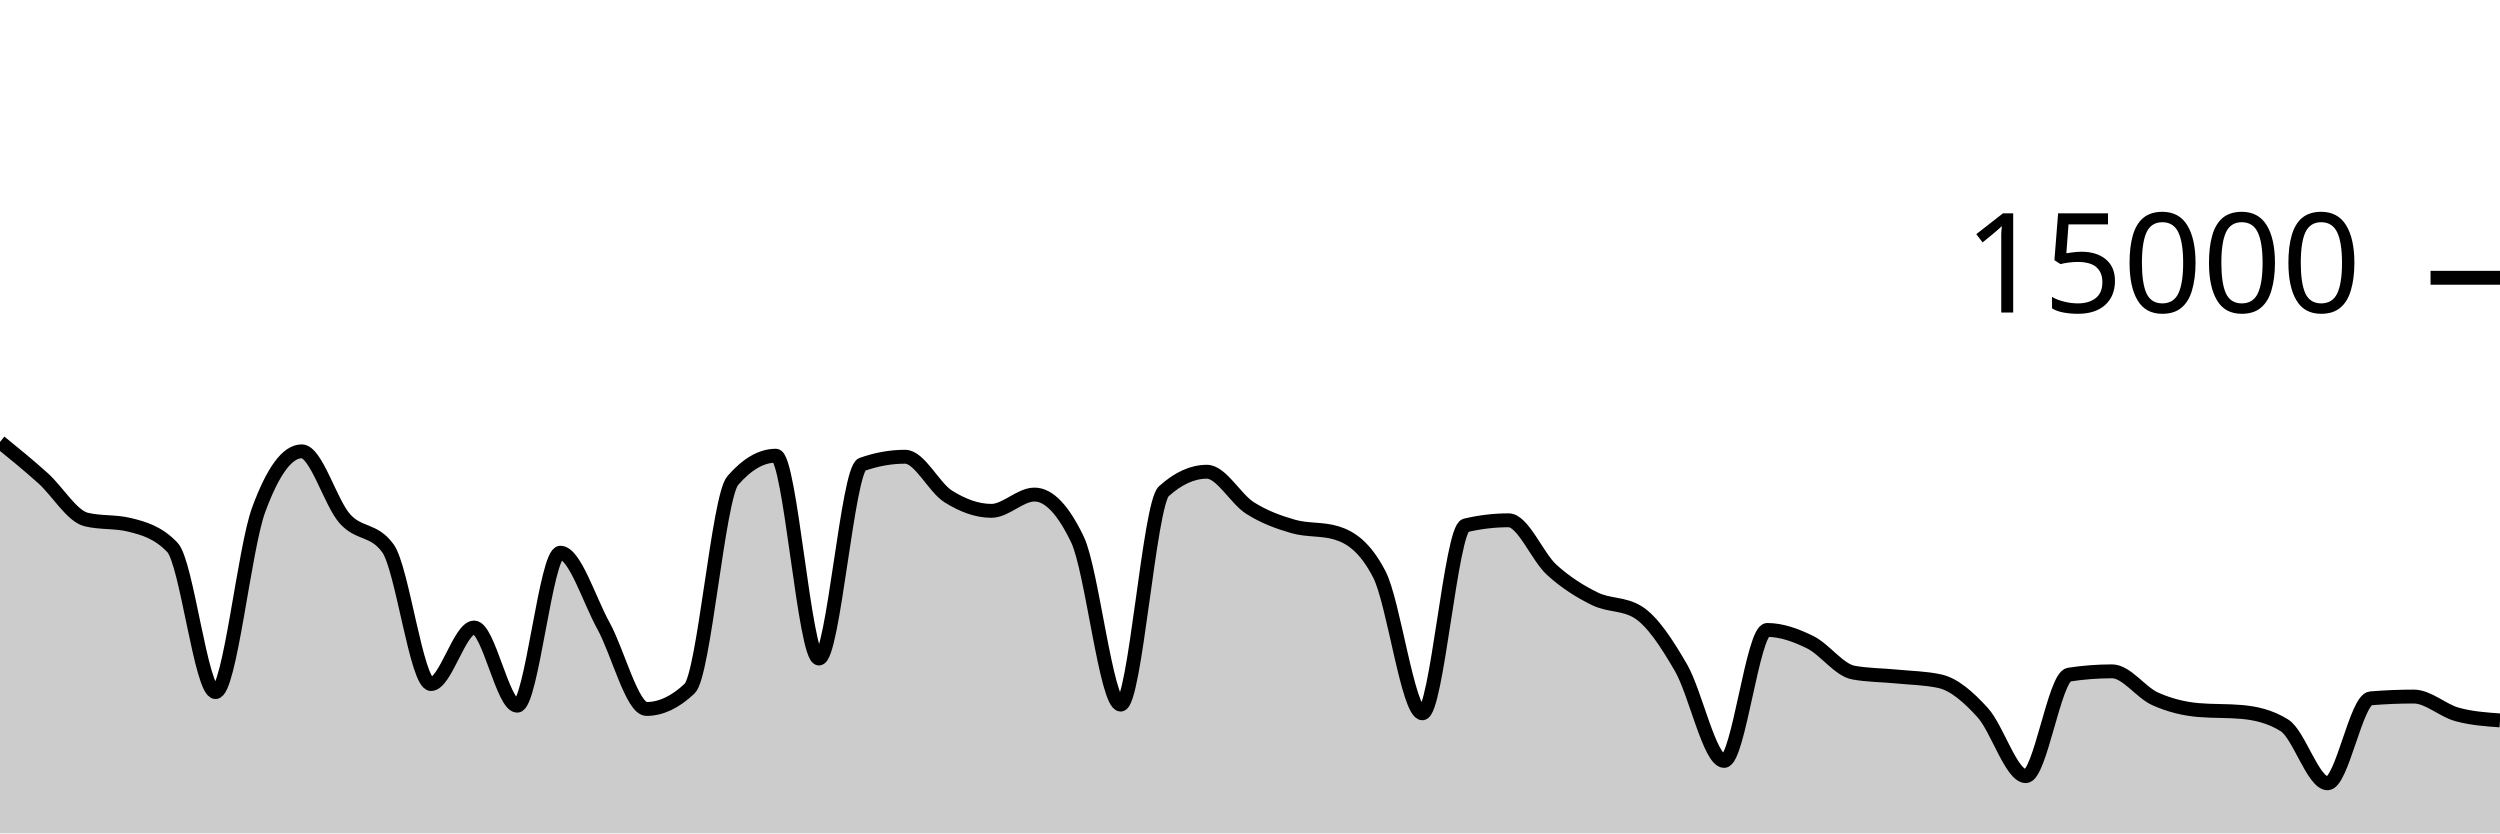
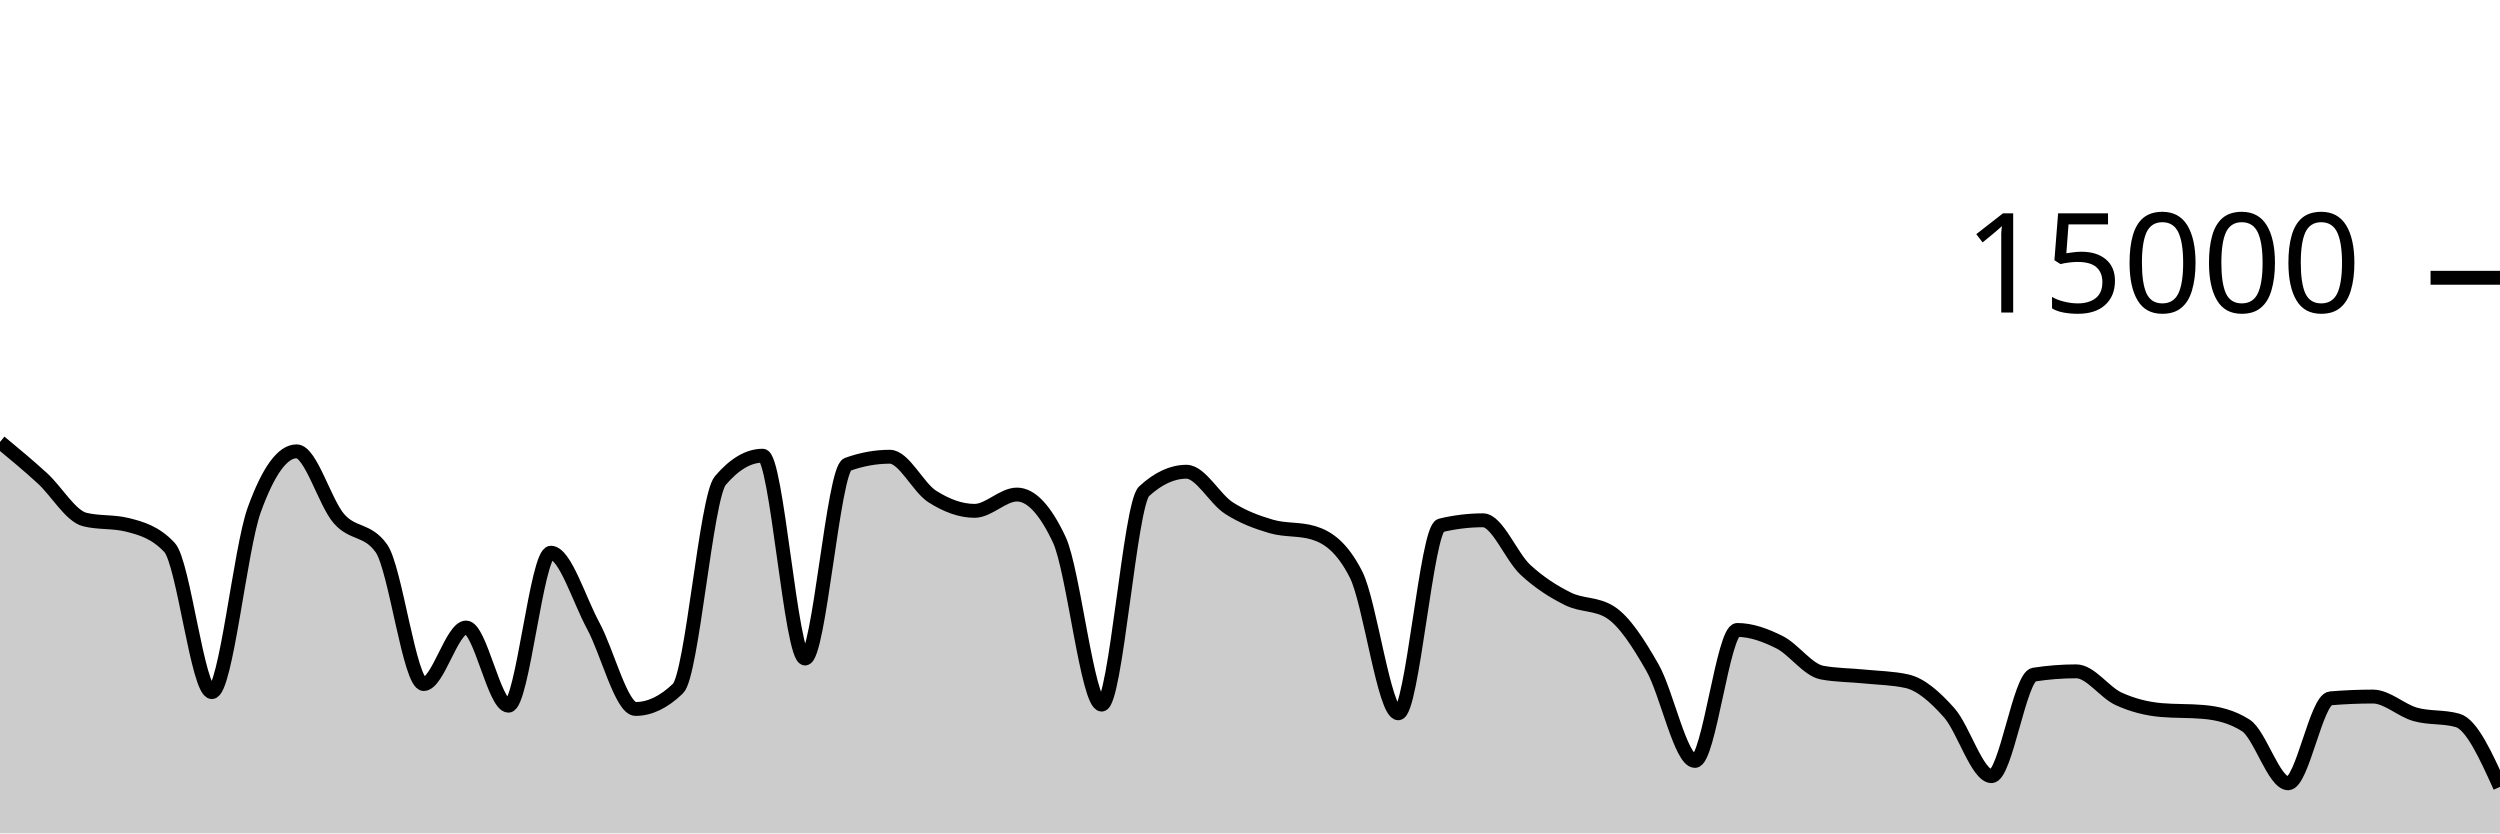
<svg xmlns="http://www.w3.org/2000/svg" viewBox="0 0 180 60">
  <g transform="translate(0,20)">
-     <path class="area" fill="rgba(0, 0, 0, 0.2)" d="M0,11.821C1.034,12.663,2.069,13.504,3.103,14.435C4.138,15.365,5.172,17.153,6.207,17.405C7.241,17.658,8.276,17.532,9.31,17.784C10.345,18.036,11.379,18.327,12.414,19.413C13.448,20.5,14.483,29.832,15.517,29.832C16.552,29.832,17.586,19.523,18.621,16.712C19.655,13.901,20.69,12.496,21.724,12.496C22.759,12.496,23.793,16.183,24.828,17.347C25.862,18.51,26.897,18.057,27.931,19.477C28.966,20.898,30,29.251,31.034,29.251C32.069,29.251,33.103,25.181,34.138,25.181C35.172,25.181,36.207,30.811,37.241,30.811C38.276,30.811,39.31,19.795,40.345,19.795C41.379,19.795,42.414,23.178,43.448,25.053C44.483,26.928,45.517,31.045,46.552,31.045C47.586,31.045,48.621,30.556,49.655,29.576C50.69,28.596,51.724,15.793,52.759,14.6C53.793,13.407,54.828,12.811,55.862,12.811C56.897,12.811,57.931,27.413,58.966,27.413C60,27.413,61.034,13.805,62.069,13.437C63.103,13.069,64.138,12.885,65.172,12.885C66.207,12.885,67.241,15.095,68.276,15.744C69.31,16.393,70.345,16.781,71.379,16.781C72.414,16.781,73.448,15.608,74.483,15.608C75.517,15.608,76.552,16.693,77.586,18.864C78.621,21.035,79.655,30.731,80.69,30.731C81.724,30.731,82.759,16.312,83.793,15.373C84.828,14.435,85.862,13.965,86.897,13.965C87.931,13.965,88.966,15.92,90,16.576C91.034,17.232,92.069,17.603,93.103,17.901C94.138,18.2,95.172,18.056,96.207,18.365C97.241,18.675,98.276,19.359,99.31,21.347C100.345,23.334,101.379,31.357,102.414,31.357C103.448,31.357,104.483,18.075,105.517,17.829C106.552,17.584,107.586,17.461,108.621,17.461C109.655,17.461,110.69,20.085,111.724,21.027C112.759,21.968,113.793,22.604,114.828,23.112C115.862,23.62,116.897,23.432,117.931,24.072C118.966,24.712,120,26.294,121.034,28.08C122.069,29.866,123.103,34.787,124.138,34.787C125.172,34.787,126.207,25.357,127.241,25.357C128.276,25.357,129.31,25.734,130.345,26.245C131.379,26.757,132.414,28.238,133.448,28.427C134.483,28.615,135.517,28.606,136.552,28.709C137.586,28.812,138.621,28.821,139.655,29.045C140.69,29.269,141.724,30.175,142.759,31.315C143.793,32.454,144.828,35.883,145.862,35.883C146.897,35.883,147.931,28.732,148.966,28.573C150,28.415,151.034,28.336,152.069,28.336C153.103,28.336,154.138,29.853,155.172,30.317C156.207,30.782,157.241,31.032,158.276,31.123C159.31,31.213,160.345,31.168,161.379,31.259C162.414,31.349,163.448,31.581,164.483,32.227C165.517,32.872,166.552,36.397,167.586,36.397C168.621,36.397,169.655,30.365,170.69,30.28C171.724,30.195,172.759,30.152,173.793,30.152C174.828,30.152,175.862,31.148,176.897,31.435C177.931,31.721,178.966,31.795,180,31.869L180,40C178.966,40,177.931,40,176.897,40C175.862,40,174.828,40,173.793,40C172.759,40,171.724,40,170.69,40C169.655,40,168.621,40,167.586,40C166.552,40,165.517,40,164.483,40C163.448,40,162.414,40,161.379,40C160.345,40,159.31,40,158.276,40C157.241,40,156.207,40,155.172,40C154.138,40,153.103,40,152.069,40C151.034,40,150,40,148.966,40C147.931,40,146.897,40,145.862,40C144.828,40,143.793,40,142.759,40C141.724,40,140.69,40,139.655,40C138.621,40,137.586,40,136.552,40C135.517,40,134.483,40,133.448,40C132.414,40,131.379,40,130.345,40C129.31,40,128.276,40,127.241,40C126.207,40,125.172,40,124.138,40C123.103,40,122.069,40,121.034,40C120,40,118.966,40,117.931,40C116.897,40,115.862,40,114.828,40C113.793,40,112.759,40,111.724,40C110.69,40,109.655,40,108.621,40C107.586,40,106.552,40,105.517,40C104.483,40,103.448,40,102.414,40C101.379,40,100.345,40,99.31,40C98.276,40,97.241,40,96.207,40C95.172,40,94.138,40,93.103,40C92.069,40,91.034,40,90,40C88.966,40,87.931,40,86.897,40C85.862,40,84.828,40,83.793,40C82.759,40,81.724,40,80.69,40C79.655,40,78.621,40,77.586,40C76.552,40,75.517,40,74.483,40C73.448,40,72.414,40,71.379,40C70.345,40,69.31,40,68.276,40C67.241,40,66.207,40,65.172,40C64.138,40,63.103,40,62.069,40C61.034,40,60,40,58.966,40C57.931,40,56.897,40,55.862,40C54.828,40,53.793,40,52.759,40C51.724,40,50.69,40,49.655,40C48.621,40,47.586,40,46.552,40C45.517,40,44.483,40,43.448,40C42.414,40,41.379,40,40.345,40C39.31,40,38.276,40,37.241,40C36.207,40,35.172,40,34.138,40C33.103,40,32.069,40,31.034,40C30,40,28.966,40,27.931,40C26.897,40,25.862,40,24.828,40C23.793,40,22.759,40,21.724,40C20.69,40,19.655,40,18.621,40C17.586,40,16.552,40,15.517,40C14.483,40,13.448,40,12.414,40C11.379,40,10.345,40,9.31,40C8.276,40,7.241,40,6.207,40C5.172,40,4.138,40,3.103,40C2.069,40,1.034,40,0,40Z" />
-     <path class="line" stroke="black" fill="none" d="M0,11.821C1.034,12.663,2.069,13.504,3.103,14.435C4.138,15.365,5.172,17.153,6.207,17.405C7.241,17.658,8.276,17.532,9.31,17.784C10.345,18.036,11.379,18.327,12.414,19.413C13.448,20.5,14.483,29.832,15.517,29.832C16.552,29.832,17.586,19.523,18.621,16.712C19.655,13.901,20.69,12.496,21.724,12.496C22.759,12.496,23.793,16.183,24.828,17.347C25.862,18.51,26.897,18.057,27.931,19.477C28.966,20.898,30,29.251,31.034,29.251C32.069,29.251,33.103,25.181,34.138,25.181C35.172,25.181,36.207,30.811,37.241,30.811C38.276,30.811,39.31,19.795,40.345,19.795C41.379,19.795,42.414,23.178,43.448,25.053C44.483,26.928,45.517,31.045,46.552,31.045C47.586,31.045,48.621,30.556,49.655,29.576C50.69,28.596,51.724,15.793,52.759,14.6C53.793,13.407,54.828,12.811,55.862,12.811C56.897,12.811,57.931,27.413,58.966,27.413C60,27.413,61.034,13.805,62.069,13.437C63.103,13.069,64.138,12.885,65.172,12.885C66.207,12.885,67.241,15.095,68.276,15.744C69.31,16.393,70.345,16.781,71.379,16.781C72.414,16.781,73.448,15.608,74.483,15.608C75.517,15.608,76.552,16.693,77.586,18.864C78.621,21.035,79.655,30.731,80.69,30.731C81.724,30.731,82.759,16.312,83.793,15.373C84.828,14.435,85.862,13.965,86.897,13.965C87.931,13.965,88.966,15.92,90,16.576C91.034,17.232,92.069,17.603,93.103,17.901C94.138,18.2,95.172,18.056,96.207,18.365C97.241,18.675,98.276,19.359,99.31,21.347C100.345,23.334,101.379,31.357,102.414,31.357C103.448,31.357,104.483,18.075,105.517,17.829C106.552,17.584,107.586,17.461,108.621,17.461C109.655,17.461,110.69,20.085,111.724,21.027C112.759,21.968,113.793,22.604,114.828,23.112C115.862,23.62,116.897,23.432,117.931,24.072C118.966,24.712,120,26.294,121.034,28.08C122.069,29.866,123.103,34.787,124.138,34.787C125.172,34.787,126.207,25.357,127.241,25.357C128.276,25.357,129.31,25.734,130.345,26.245C131.379,26.757,132.414,28.238,133.448,28.427C134.483,28.615,135.517,28.606,136.552,28.709C137.586,28.812,138.621,28.821,139.655,29.045C140.69,29.269,141.724,30.175,142.759,31.315C143.793,32.454,144.828,35.883,145.862,35.883C146.897,35.883,147.931,28.732,148.966,28.573C150,28.415,151.034,28.336,152.069,28.336C153.103,28.336,154.138,29.853,155.172,30.317C156.207,30.782,157.241,31.032,158.276,31.123C159.31,31.213,160.345,31.168,161.379,31.259C162.414,31.349,163.448,31.581,164.483,32.227C165.517,32.872,166.552,36.397,167.586,36.397C168.621,36.397,169.655,30.365,170.69,30.28C171.724,30.195,172.759,30.152,173.793,30.152C174.828,30.152,175.862,31.148,176.897,31.435C177.931,31.721,178.966,31.795,180,31.869" />
+     <path class="area" fill="rgba(0, 0, 0, 0.2)" d="M0,11.821C1.017,12.663,2.034,13.504,3.051,14.435C4.068,15.365,5.085,17.153,6.102,17.405C7.119,17.658,8.136,17.532,9.153,17.784C10.169,18.036,11.186,18.327,12.203,19.413C13.22,20.5,14.237,29.832,15.254,29.832C16.271,29.832,17.288,19.523,18.305,16.712C19.322,13.901,20.339,12.496,21.356,12.496C22.373,12.496,23.39,16.183,24.407,17.347C25.424,18.51,26.441,18.057,27.458,19.477C28.475,20.898,29.492,29.251,30.508,29.251C31.525,29.251,32.542,25.181,33.559,25.181C34.576,25.181,35.593,30.811,36.61,30.811C37.627,30.811,38.644,19.795,39.661,19.795C40.678,19.795,41.695,23.178,42.712,25.053C43.729,26.928,44.746,31.045,45.763,31.045C46.78,31.045,47.797,30.556,48.814,29.576C49.831,28.596,50.847,15.793,51.864,14.6C52.881,13.407,53.898,12.811,54.915,12.811C55.932,12.811,56.949,27.413,57.966,27.413C58.983,27.413,60,13.805,61.017,13.437C62.034,13.069,63.051,12.885,64.068,12.885C65.085,12.885,66.102,15.095,67.119,15.744C68.136,16.393,69.153,16.781,70.169,16.781C71.186,16.781,72.203,15.608,73.22,15.608C74.237,15.608,75.254,16.693,76.271,18.864C77.288,21.035,78.305,30.731,79.322,30.731C80.339,30.731,81.356,16.312,82.373,15.373C83.39,14.435,84.407,13.965,85.424,13.965C86.441,13.965,87.458,15.92,88.475,16.576C89.492,17.232,90.508,17.603,91.525,17.901C92.542,18.2,93.559,18.056,94.576,18.365C95.593,18.675,96.61,19.359,97.627,21.347C98.644,23.334,99.661,31.357,100.678,31.357C101.695,31.357,102.712,18.075,103.729,17.829C104.746,17.584,105.763,17.461,106.78,17.461C107.797,17.461,108.814,20.085,109.831,21.027C110.847,21.968,111.864,22.604,112.881,23.112C113.898,23.62,114.915,23.432,115.932,24.072C116.949,24.712,117.966,26.294,118.983,28.08C120,29.866,121.017,34.787,122.034,34.787C123.051,34.787,124.068,25.357,125.085,25.357C126.102,25.357,127.119,25.734,128.136,26.245C129.153,26.757,130.169,28.238,131.186,28.427C132.203,28.615,133.22,28.606,134.237,28.709C135.254,28.812,136.271,28.821,137.288,29.045C138.305,29.269,139.322,30.175,140.339,31.315C141.356,32.454,142.373,35.883,143.39,35.883C144.407,35.883,145.424,28.732,146.441,28.573C147.458,28.415,148.475,28.336,149.492,28.336C150.508,28.336,151.525,29.853,152.542,30.317C153.559,30.782,154.576,31.032,155.593,31.123C156.61,31.213,157.627,31.168,158.644,31.259C159.661,31.349,160.678,31.581,161.695,32.227C162.712,32.872,163.729,36.397,164.746,36.397C165.763,36.397,166.78,30.365,167.797,30.28C168.814,30.195,169.831,30.152,170.847,30.152C171.864,30.152,172.881,31.148,173.898,31.435C174.915,31.721,175.932,31.58,176.949,31.869C177.966,32.159,178.983,34.406,180,36.653L180,40C178.983,40,177.966,40,176.949,40C175.932,40,174.915,40,173.898,40C172.881,40,171.864,40,170.847,40C169.831,40,168.814,40,167.797,40C166.78,40,165.763,40,164.746,40C163.729,40,162.712,40,161.695,40C160.678,40,159.661,40,158.644,40C157.627,40,156.61,40,155.593,40C154.576,40,153.559,40,152.542,40C151.525,40,150.508,40,149.492,40C148.475,40,147.458,40,146.441,40C145.424,40,144.407,40,143.39,40C142.373,40,141.356,40,140.339,40C139.322,40,138.305,40,137.288,40C136.271,40,135.254,40,134.237,40C133.22,40,132.203,40,131.186,40C130.169,40,129.153,40,128.136,40C127.119,40,126.102,40,125.085,40C124.068,40,123.051,40,122.034,40C121.017,40,120,40,118.983,40C117.966,40,116.949,40,115.932,40C114.915,40,113.898,40,112.881,40C111.864,40,110.847,40,109.831,40C108.814,40,107.797,40,106.78,40C105.763,40,104.746,40,103.729,40C102.712,40,101.695,40,100.678,40C99.661,40,98.644,40,97.627,40C96.61,40,95.593,40,94.576,40C93.559,40,92.542,40,91.525,40C90.508,40,89.492,40,88.475,40C87.458,40,86.441,40,85.424,40C84.407,40,83.39,40,82.373,40C81.356,40,80.339,40,79.322,40C78.305,40,77.288,40,76.271,40C75.254,40,74.237,40,73.22,40C72.203,40,71.186,40,70.169,40C69.153,40,68.136,40,67.119,40C66.102,40,65.085,40,64.068,40C63.051,40,62.034,40,61.017,40C60,40,58.983,40,57.966,40C56.949,40,55.932,40,54.915,40C53.898,40,52.881,40,51.864,40C50.847,40,49.831,40,48.814,40C47.797,40,46.78,40,45.763,40C44.746,40,43.729,40,42.712,40C41.695,40,40.678,40,39.661,40C38.644,40,37.627,40,36.61,40C35.593,40,34.576,40,33.559,40C32.542,40,31.525,40,30.508,40C29.492,40,28.475,40,27.458,40C26.441,40,25.424,40,24.407,40C23.39,40,22.373,40,21.356,40C20.339,40,19.322,40,18.305,40C17.288,40,16.271,40,15.254,40C14.237,40,13.22,40,12.203,40C11.186,40,10.169,40,9.153,40C8.136,40,7.119,40,6.102,40C5.085,40,4.068,40,3.051,40C2.034,40,1.017,40,0,40Z" />
+     <path class="line" stroke="black" fill="none" d="M0,11.821C1.017,12.663,2.034,13.504,3.051,14.435C4.068,15.365,5.085,17.153,6.102,17.405C7.119,17.658,8.136,17.532,9.153,17.784C10.169,18.036,11.186,18.327,12.203,19.413C13.22,20.5,14.237,29.832,15.254,29.832C16.271,29.832,17.288,19.523,18.305,16.712C19.322,13.901,20.339,12.496,21.356,12.496C22.373,12.496,23.39,16.183,24.407,17.347C25.424,18.51,26.441,18.057,27.458,19.477C28.475,20.898,29.492,29.251,30.508,29.251C31.525,29.251,32.542,25.181,33.559,25.181C34.576,25.181,35.593,30.811,36.61,30.811C37.627,30.811,38.644,19.795,39.661,19.795C40.678,19.795,41.695,23.178,42.712,25.053C43.729,26.928,44.746,31.045,45.763,31.045C46.78,31.045,47.797,30.556,48.814,29.576C49.831,28.596,50.847,15.793,51.864,14.6C52.881,13.407,53.898,12.811,54.915,12.811C55.932,12.811,56.949,27.413,57.966,27.413C58.983,27.413,60,13.805,61.017,13.437C62.034,13.069,63.051,12.885,64.068,12.885C65.085,12.885,66.102,15.095,67.119,15.744C68.136,16.393,69.153,16.781,70.169,16.781C71.186,16.781,72.203,15.608,73.22,15.608C74.237,15.608,75.254,16.693,76.271,18.864C77.288,21.035,78.305,30.731,79.322,30.731C80.339,30.731,81.356,16.312,82.373,15.373C83.39,14.435,84.407,13.965,85.424,13.965C86.441,13.965,87.458,15.92,88.475,16.576C89.492,17.232,90.508,17.603,91.525,17.901C92.542,18.2,93.559,18.056,94.576,18.365C95.593,18.675,96.61,19.359,97.627,21.347C98.644,23.334,99.661,31.357,100.678,31.357C101.695,31.357,102.712,18.075,103.729,17.829C104.746,17.584,105.763,17.461,106.78,17.461C107.797,17.461,108.814,20.085,109.831,21.027C110.847,21.968,111.864,22.604,112.881,23.112C113.898,23.62,114.915,23.432,115.932,24.072C116.949,24.712,117.966,26.294,118.983,28.08C120,29.866,121.017,34.787,122.034,34.787C123.051,34.787,124.068,25.357,125.085,25.357C126.102,25.357,127.119,25.734,128.136,26.245C129.153,26.757,130.169,28.238,131.186,28.427C132.203,28.615,133.22,28.606,134.237,28.709C135.254,28.812,136.271,28.821,137.288,29.045C138.305,29.269,139.322,30.175,140.339,31.315C141.356,32.454,142.373,35.883,143.39,35.883C144.407,35.883,145.424,28.732,146.441,28.573C147.458,28.415,148.475,28.336,149.492,28.336C150.508,28.336,151.525,29.853,152.542,30.317C153.559,30.782,154.576,31.032,155.593,31.123C156.61,31.213,157.627,31.168,158.644,31.259C159.661,31.349,160.678,31.581,161.695,32.227C162.712,32.872,163.729,36.397,164.746,36.397C165.763,36.397,166.78,30.365,167.797,30.28C168.814,30.195,169.831,30.152,170.847,30.152C171.864,30.152,172.881,31.148,173.898,31.435C174.915,31.721,175.932,31.58,176.949,31.869C177.966,32.159,178.983,34.406,180,36.653" />
    <path class="axis-ceiling" stroke-width="1" stroke="black" fill="none" d="M175,0L180,0" />
    <text class="axis-ceiling-label" font-family="sans-serif" text-anchor="end" font-size="10px" x="170" y="2.5">15000</text>
  </g>
</svg>
